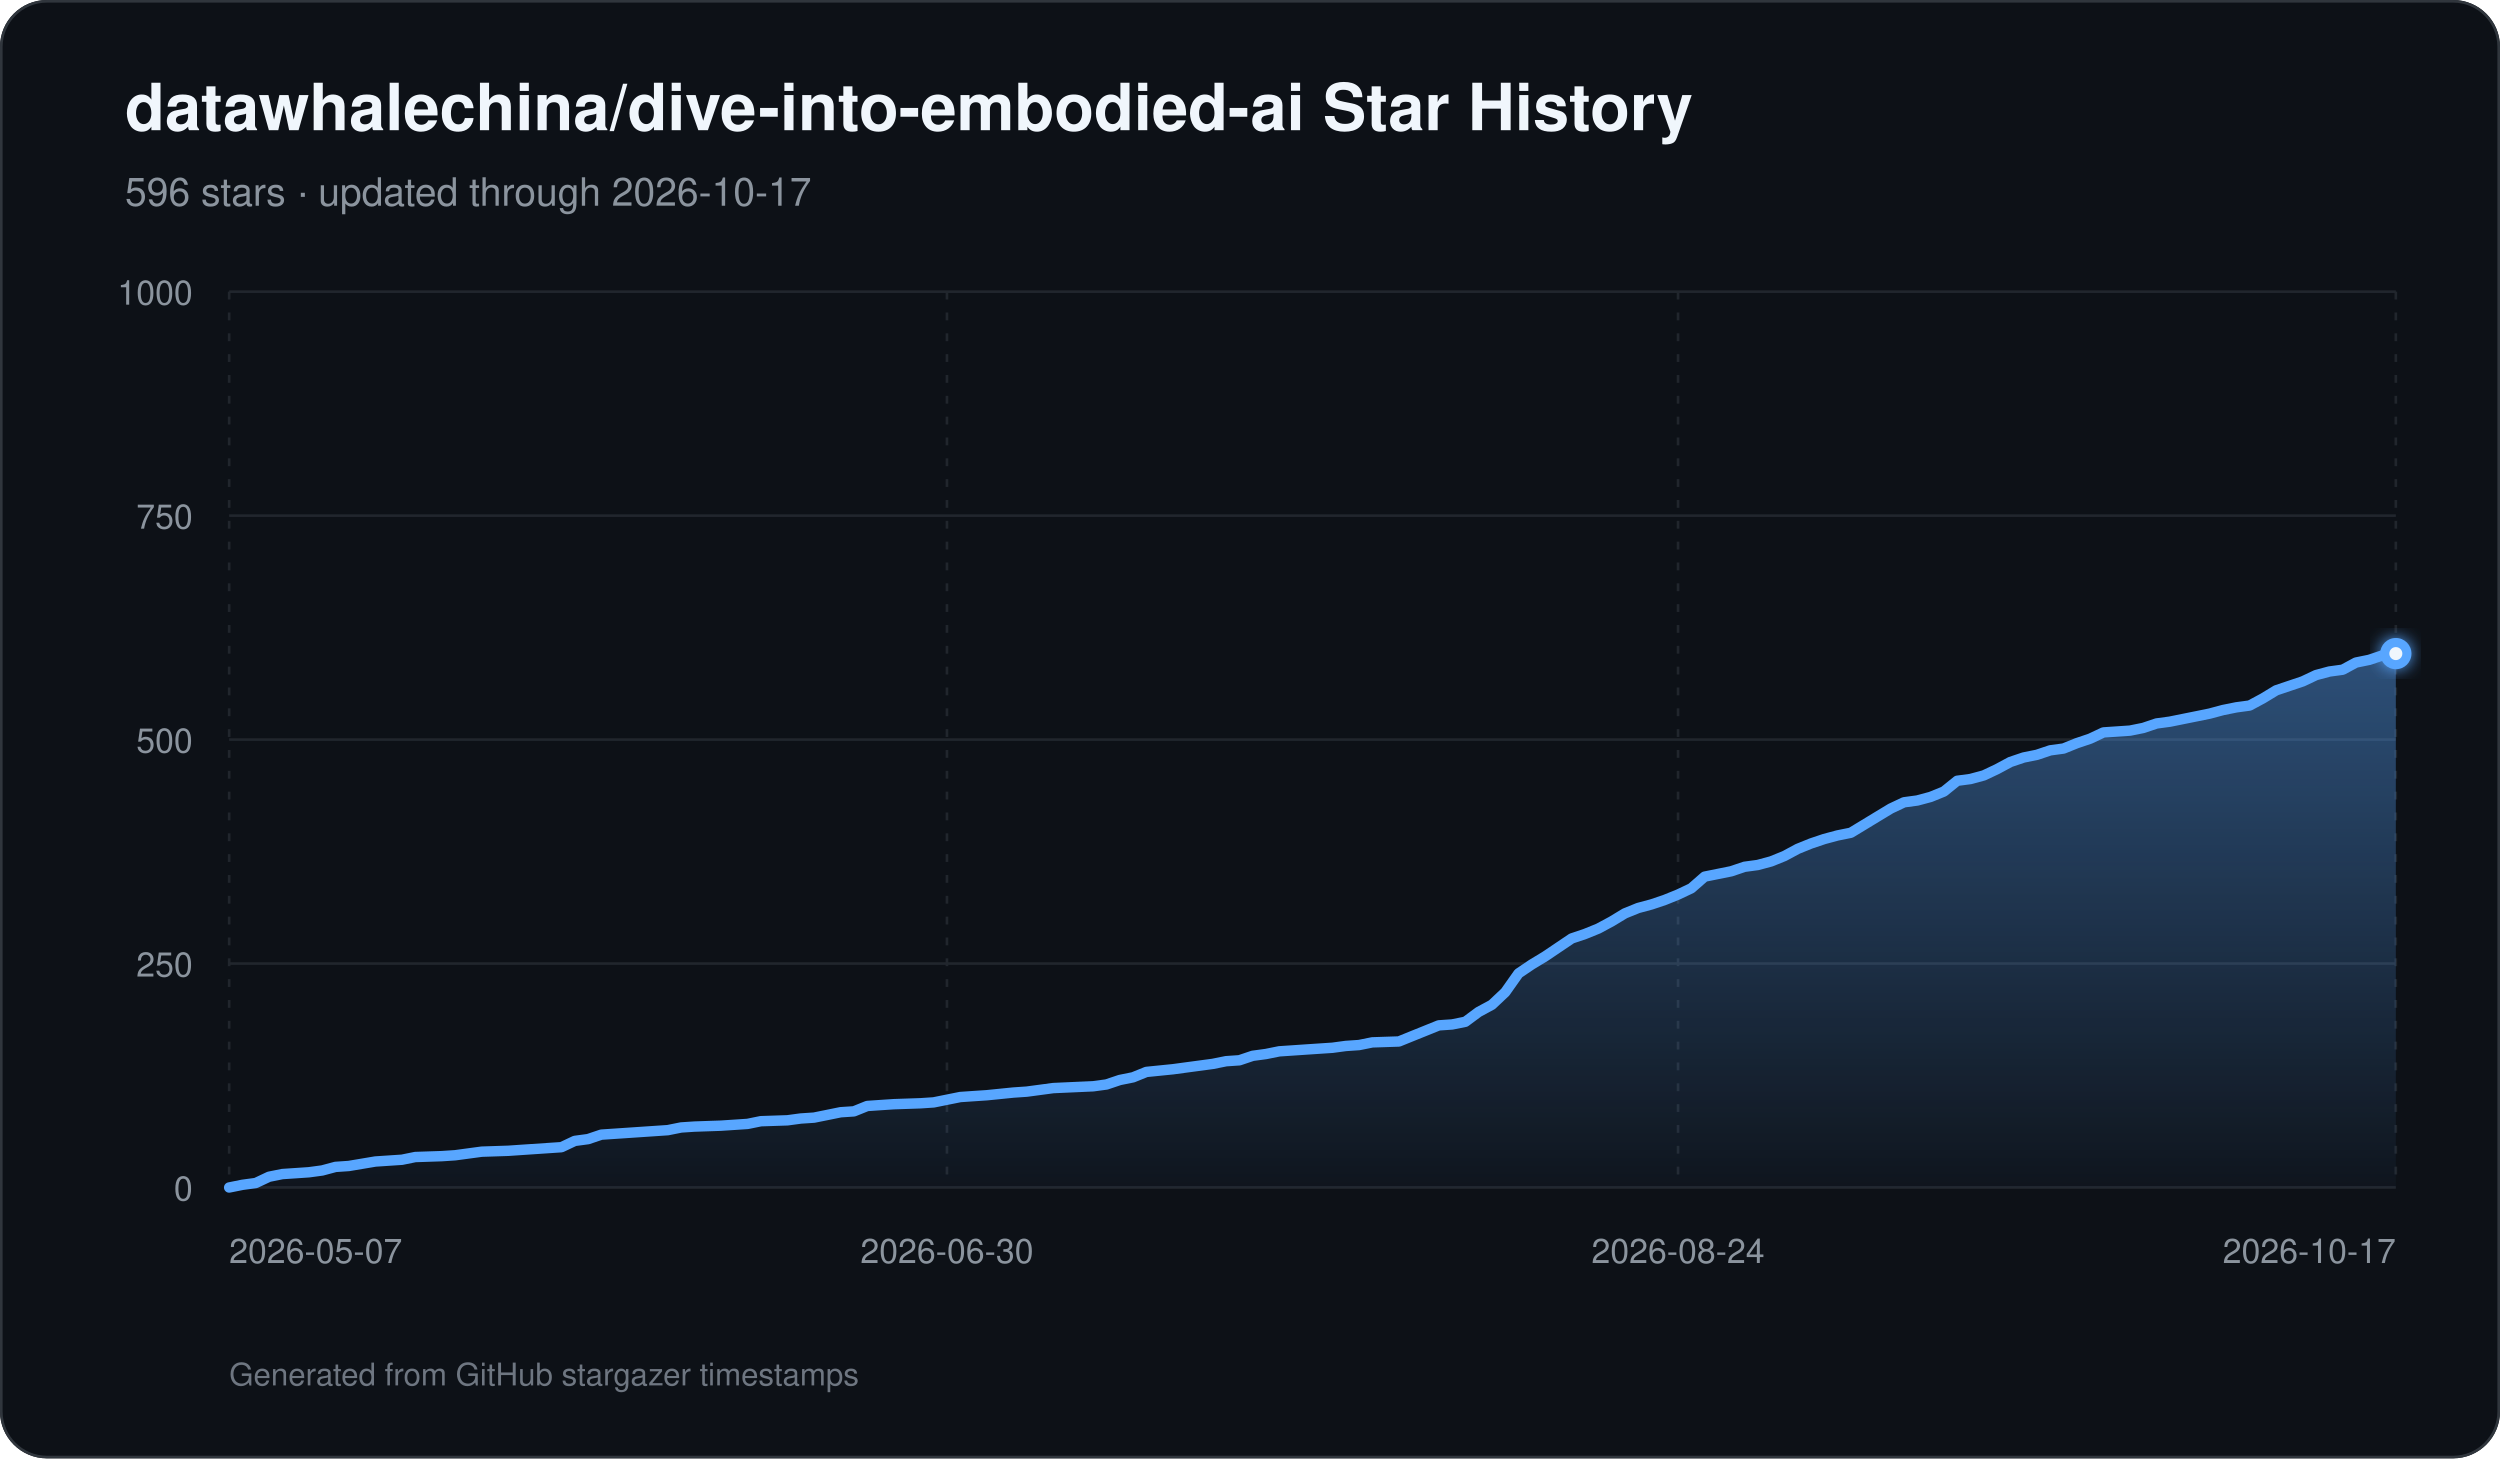
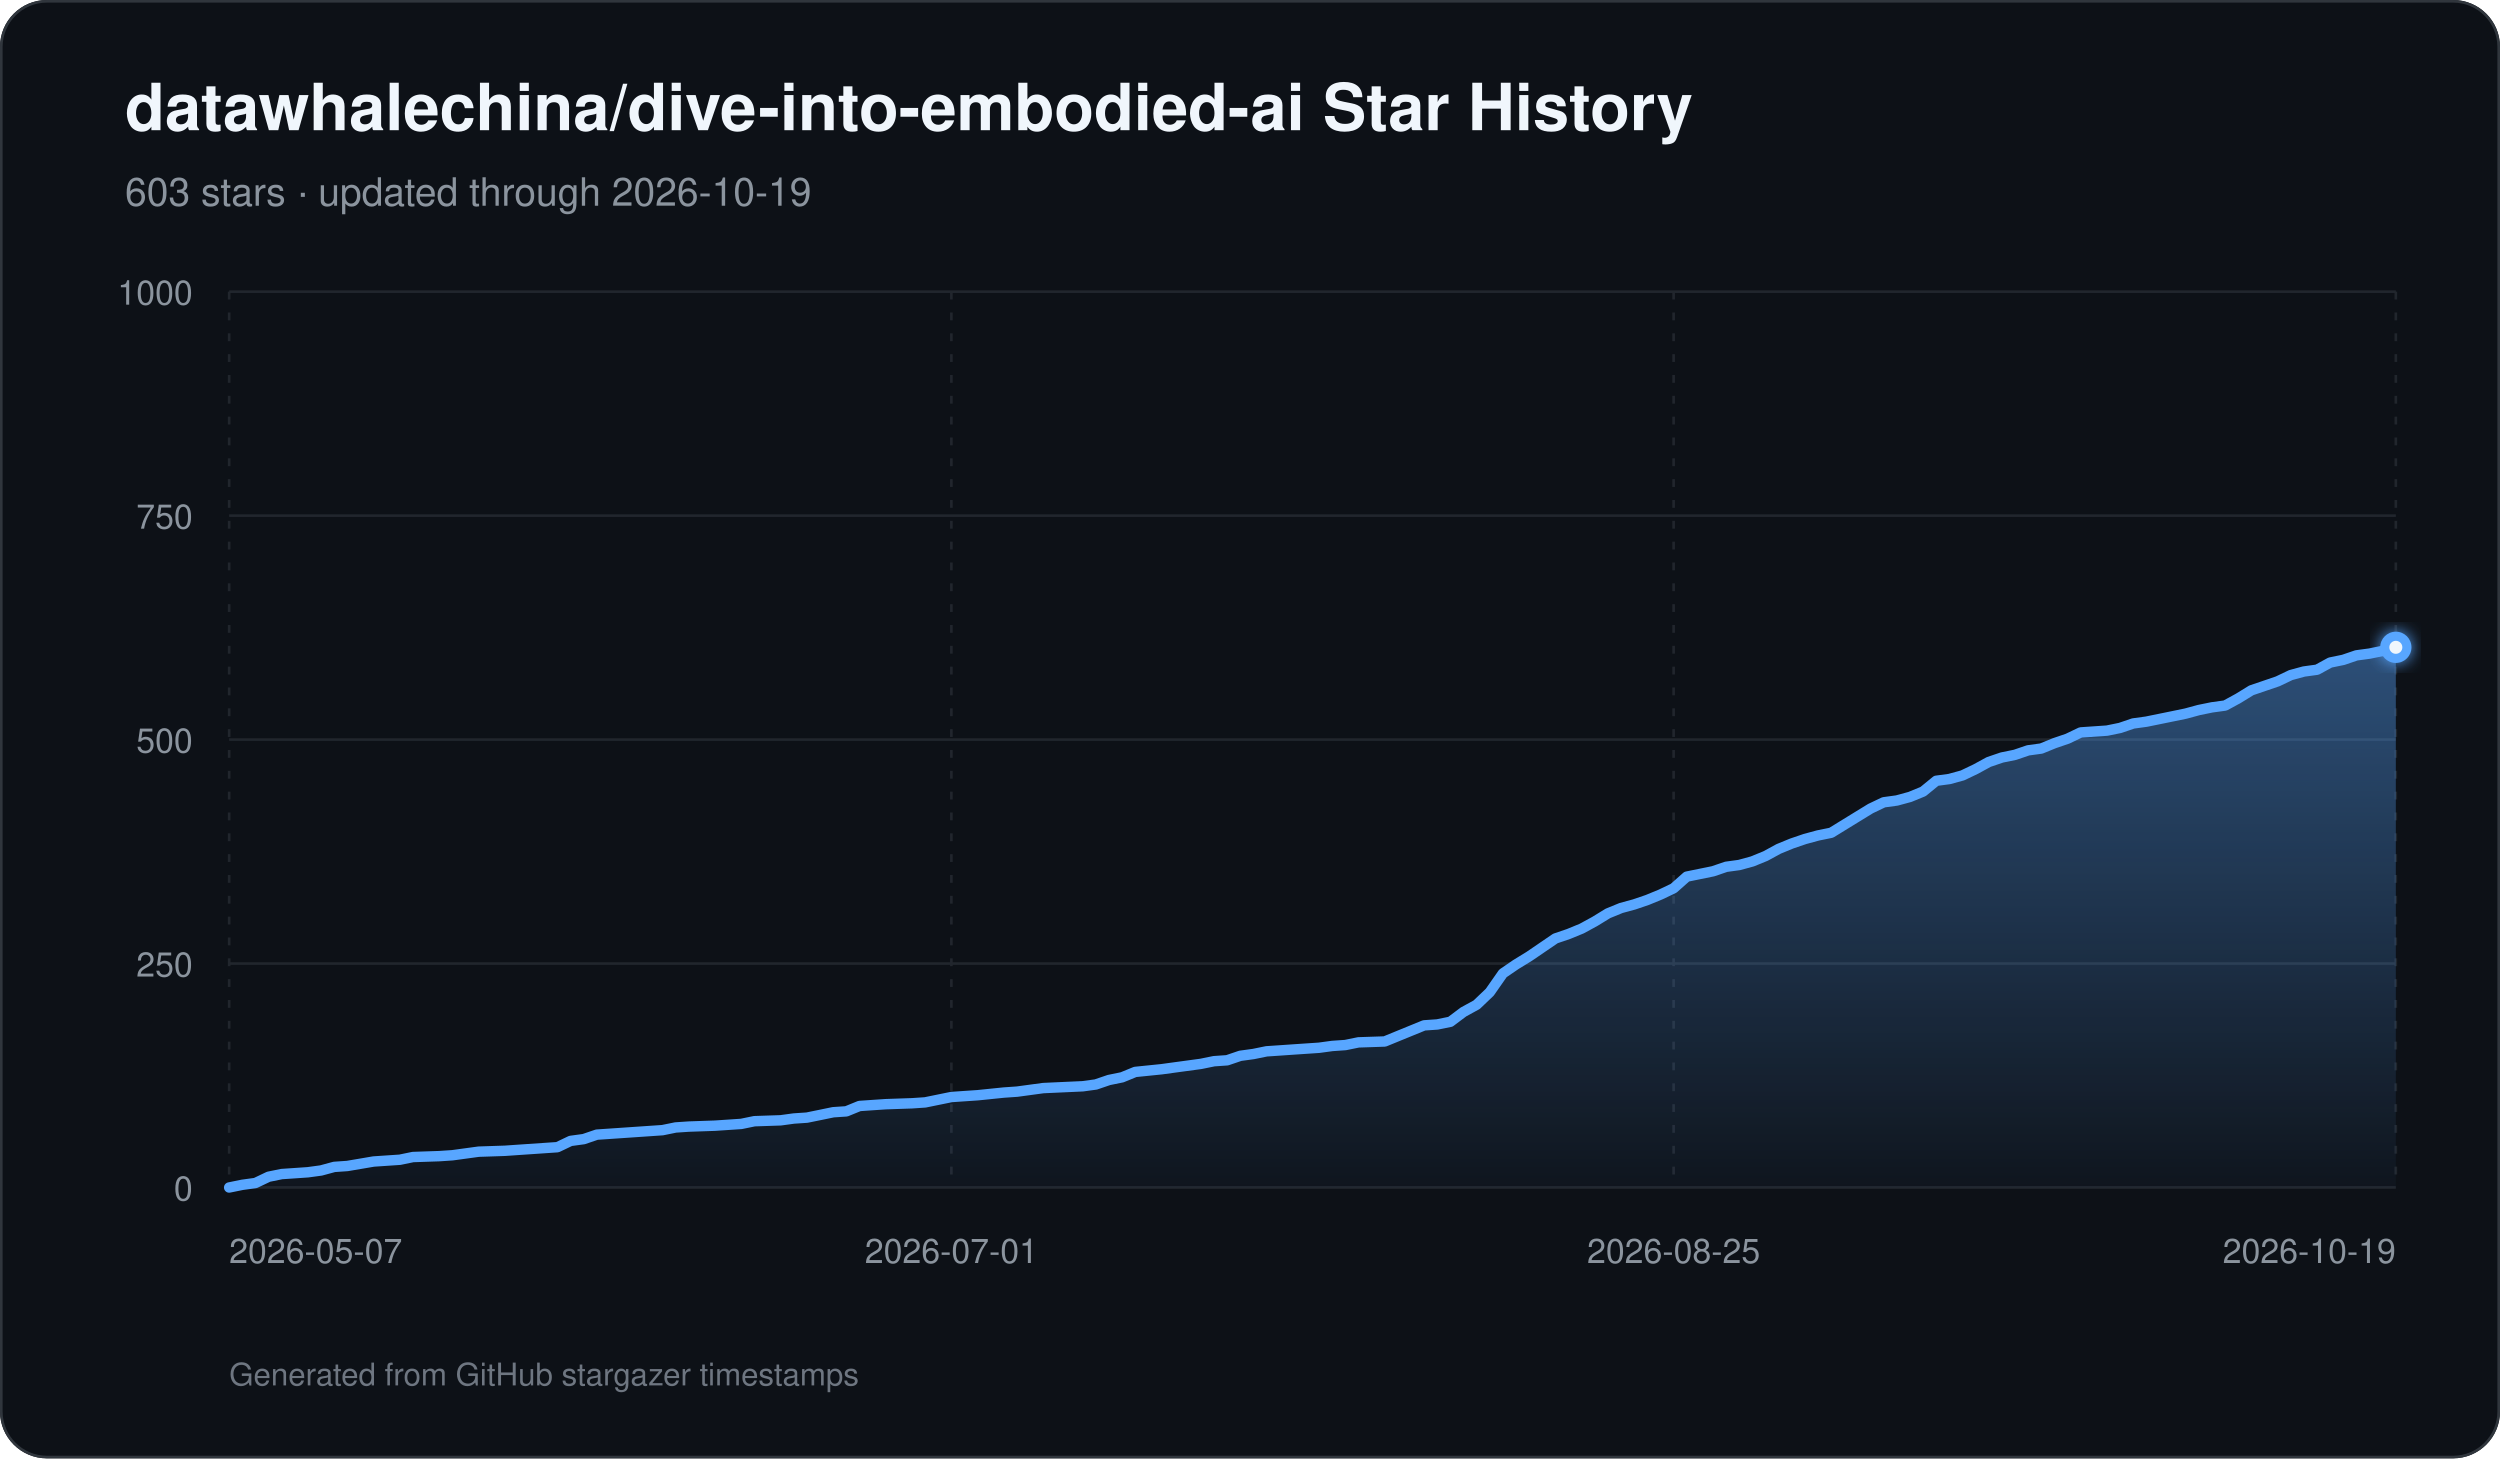
<svg xmlns="http://www.w3.org/2000/svg" width="960" height="560" viewBox="0 0 960 560" role="img" aria-labelledby="title description">
  <defs>
    <linearGradient id="area" x1="0" y1="0" x2="0" y2="1">
      <stop offset="0%" stop-color="#58a6ff" stop-opacity="0.42" />
      <stop offset="100%" stop-color="#58a6ff" stop-opacity="0.03" />
    </linearGradient>
    <filter id="glow" x="-30%" y="-30%" width="160%" height="160%">
      <feGaussianBlur stdDeviation="3" result="blur" />
      <feMerge>
        <feMergeNode in="blur" />
        <feMergeNode in="SourceGraphic" />
      </feMerge>
    </filter>
  </defs>
  <rect width="960" height="560" rx="18" fill="#0d1117" />
  <rect x="0.5" y="0.5" width="959" height="559" rx="17.5" fill="none" stroke="#30363d" />
  <text x="48" y="50" fill="#f0f6fc" font-family="-apple-system,BlinkMacSystemFont,Segoe UI,Helvetica,Arial,sans-serif" font-size="25" font-weight="700">datawhalechina/dive-into-embodied-ai Star History</text>
-   <text x="48" y="79" fill="#8b949e" font-family="-apple-system,BlinkMacSystemFont,Segoe UI,Helvetica,Arial,sans-serif" font-size="15">596 stars · updated through 2026-10-17</text>
+   <text x="48" y="79" fill="#8b949e" font-family="-apple-system,BlinkMacSystemFont,Segoe UI,Helvetica,Arial,sans-serif" font-size="15">603 stars · updated through 2026-10-19</text>
  <line x1="88" y1="456.00" x2="920" y2="456.00" stroke="#21262d" stroke-width="1" />
  <text x="74" y="461.00" text-anchor="end" fill="#8b949e" font-family="-apple-system,BlinkMacSystemFont,Segoe UI,Helvetica,Arial,sans-serif" font-size="13">0</text>
  <line x1="88" y1="370.00" x2="920" y2="370.00" stroke="#21262d" stroke-width="1" />
  <text x="74" y="375.00" text-anchor="end" fill="#8b949e" font-family="-apple-system,BlinkMacSystemFont,Segoe UI,Helvetica,Arial,sans-serif" font-size="13">250</text>
  <line x1="88" y1="284.00" x2="920" y2="284.00" stroke="#21262d" stroke-width="1" />
  <text x="74" y="289.00" text-anchor="end" fill="#8b949e" font-family="-apple-system,BlinkMacSystemFont,Segoe UI,Helvetica,Arial,sans-serif" font-size="13">500</text>
  <line x1="88" y1="198.00" x2="920" y2="198.00" stroke="#21262d" stroke-width="1" />
  <text x="74" y="203.00" text-anchor="end" fill="#8b949e" font-family="-apple-system,BlinkMacSystemFont,Segoe UI,Helvetica,Arial,sans-serif" font-size="13">750</text>
  <line x1="88" y1="112.00" x2="920" y2="112.00" stroke="#21262d" stroke-width="1" />
  <text x="74" y="117.00" text-anchor="end" fill="#8b949e" font-family="-apple-system,BlinkMacSystemFont,Segoe UI,Helvetica,Arial,sans-serif" font-size="13">1000</text>
  <line x1="88.00" y1="112" x2="88.00" y2="456" stroke="#21262d" stroke-width="1" stroke-dasharray="3 5" />
  <text x="88.00" y="485" text-anchor="start" fill="#8b949e" font-family="-apple-system,BlinkMacSystemFont,Segoe UI,Helvetica,Arial,sans-serif" font-size="13">2026-05-07</text>
-   <line x1="363.63" y1="112" x2="363.63" y2="456" stroke="#21262d" stroke-width="1" stroke-dasharray="3 5" />
-   <text x="363.63" y="485" text-anchor="middle" fill="#8b949e" font-family="-apple-system,BlinkMacSystemFont,Segoe UI,Helvetica,Arial,sans-serif" font-size="13">2026-06-30</text>
-   <line x1="644.37" y1="112" x2="644.37" y2="456" stroke="#21262d" stroke-width="1" stroke-dasharray="3 5" />
-   <text x="644.37" y="485" text-anchor="middle" fill="#8b949e" font-family="-apple-system,BlinkMacSystemFont,Segoe UI,Helvetica,Arial,sans-serif" font-size="13">2026-08-24</text>
+   <line x1="365.33" y1="112" x2="365.33" y2="456" stroke="#21262d" stroke-width="1" stroke-dasharray="3 5" />
+   <text x="365.33" y="485" text-anchor="middle" fill="#8b949e" font-family="-apple-system,BlinkMacSystemFont,Segoe UI,Helvetica,Arial,sans-serif" font-size="13">2026-07-01</text>
+   <line x1="642.67" y1="112" x2="642.67" y2="456" stroke="#21262d" stroke-width="1" stroke-dasharray="3 5" />
+   <text x="642.67" y="485" text-anchor="middle" fill="#8b949e" font-family="-apple-system,BlinkMacSystemFont,Segoe UI,Helvetica,Arial,sans-serif" font-size="13">2026-08-25</text>
  <line x1="920.00" y1="112" x2="920.00" y2="456" stroke="#21262d" stroke-width="1" stroke-dasharray="3 5" />
-   <text x="920.00" y="485" text-anchor="end" fill="#8b949e" font-family="-apple-system,BlinkMacSystemFont,Segoe UI,Helvetica,Arial,sans-serif" font-size="13">2026-10-17</text>
-   <path d="M 88.00 456 L 88.00 456.00 L 93.10 454.97 L 98.21 454.28 L 103.31 451.87 L 108.42 450.84 L 113.52 450.50 L 118.63 450.15 L 123.73 449.46 L 128.83 448.09 L 133.94 447.74 L 144.15 446.02 L 149.25 445.68 L 154.36 445.34 L 159.46 444.30 L 169.67 443.96 L 174.77 443.62 L 179.88 442.93 L 184.98 442.24 L 195.19 441.90 L 200.29 441.55 L 215.61 440.52 L 220.71 438.11 L 225.82 437.42 L 230.92 435.70 L 236.02 435.36 L 246.23 434.67 L 256.44 433.98 L 261.55 432.95 L 266.65 432.61 L 276.86 432.26 L 281.96 431.92 L 287.07 431.58 L 292.17 430.54 L 302.38 430.20 L 307.48 429.51 L 312.59 429.17 L 317.69 428.14 L 322.80 427.10 L 327.90 426.76 L 333.01 424.70 L 338.11 424.35 L 343.21 424.01 L 353.42 423.66 L 358.53 423.32 L 363.63 422.29 L 368.74 421.26 L 373.84 420.91 L 378.94 420.57 L 389.15 419.54 L 394.26 419.19 L 404.47 417.82 L 419.78 417.13 L 424.88 416.44 L 429.99 414.72 L 435.09 413.69 L 440.20 411.62 L 450.40 410.59 L 455.51 409.90 L 465.72 408.53 L 470.82 407.50 L 475.93 407.15 L 481.03 405.43 L 486.13 404.74 L 491.24 403.71 L 496.34 403.37 L 501.45 403.02 L 506.55 402.68 L 511.66 402.34 L 516.76 401.65 L 521.87 401.30 L 526.97 400.27 L 537.18 399.93 L 542.28 397.86 L 547.39 395.80 L 552.49 393.74 L 557.60 393.39 L 562.70 392.36 L 567.80 388.58 L 572.91 385.82 L 578.01 381.01 L 583.12 373.78 L 588.22 370.34 L 593.33 367.25 L 598.43 363.81 L 603.53 360.37 L 608.64 358.65 L 613.74 356.58 L 618.85 353.83 L 623.95 350.74 L 629.06 348.67 L 634.16 347.30 L 639.26 345.58 L 644.37 343.51 L 649.47 341.10 L 654.58 336.63 L 659.68 335.60 L 664.79 334.57 L 669.89 332.85 L 674.99 332.16 L 680.10 330.78 L 685.20 328.72 L 690.31 325.97 L 695.41 323.90 L 700.52 322.18 L 705.62 320.81 L 710.72 319.78 L 715.83 316.68 L 720.93 313.58 L 726.04 310.49 L 731.14 308.08 L 736.25 307.39 L 741.35 306.02 L 746.45 303.95 L 751.56 299.82 L 756.66 299.14 L 761.77 297.76 L 766.87 295.35 L 771.98 292.60 L 777.08 290.88 L 782.18 289.85 L 787.29 288.13 L 792.39 287.44 L 797.50 285.38 L 802.60 283.66 L 807.71 281.25 L 817.91 280.56 L 823.02 279.53 L 828.12 277.81 L 833.23 277.12 L 838.33 276.09 L 843.44 275.06 L 848.54 274.02 L 853.64 272.65 L 858.75 271.62 L 863.85 270.93 L 868.96 268.18 L 874.06 265.08 L 879.17 263.36 L 884.27 261.64 L 889.37 259.23 L 894.48 257.86 L 899.58 257.17 L 904.69 254.42 L 909.79 253.38 L 914.90 251.66 L 920.00 250.98 L 920.00 456 Z" fill="url(#area)" />
-   <path d="M 88.00 456.00 L 93.10 454.97 L 98.21 454.28 L 103.31 451.87 L 108.42 450.84 L 113.52 450.50 L 118.63 450.15 L 123.73 449.46 L 128.83 448.09 L 133.94 447.74 L 144.15 446.02 L 149.25 445.68 L 154.36 445.34 L 159.46 444.30 L 169.67 443.96 L 174.77 443.62 L 179.88 442.93 L 184.98 442.24 L 195.19 441.90 L 200.29 441.55 L 215.61 440.52 L 220.71 438.11 L 225.82 437.42 L 230.92 435.70 L 236.02 435.36 L 246.23 434.67 L 256.44 433.98 L 261.55 432.95 L 266.65 432.61 L 276.86 432.26 L 281.96 431.92 L 287.07 431.58 L 292.17 430.54 L 302.38 430.20 L 307.48 429.51 L 312.59 429.17 L 317.69 428.14 L 322.80 427.10 L 327.90 426.76 L 333.01 424.70 L 338.11 424.35 L 343.21 424.01 L 353.42 423.66 L 358.53 423.32 L 363.63 422.29 L 368.74 421.26 L 373.84 420.91 L 378.94 420.57 L 389.15 419.54 L 394.26 419.19 L 404.47 417.82 L 419.78 417.13 L 424.88 416.44 L 429.99 414.72 L 435.09 413.69 L 440.20 411.62 L 450.40 410.59 L 455.51 409.90 L 465.72 408.53 L 470.82 407.50 L 475.93 407.15 L 481.03 405.43 L 486.13 404.74 L 491.24 403.71 L 496.34 403.37 L 501.45 403.02 L 506.55 402.68 L 511.66 402.34 L 516.76 401.65 L 521.87 401.30 L 526.97 400.27 L 537.18 399.93 L 542.28 397.86 L 547.39 395.80 L 552.49 393.74 L 557.60 393.39 L 562.70 392.36 L 567.80 388.58 L 572.91 385.82 L 578.01 381.01 L 583.12 373.78 L 588.22 370.34 L 593.33 367.25 L 598.43 363.81 L 603.53 360.37 L 608.64 358.65 L 613.74 356.58 L 618.85 353.83 L 623.95 350.74 L 629.06 348.67 L 634.16 347.30 L 639.26 345.58 L 644.37 343.51 L 649.47 341.10 L 654.58 336.63 L 659.68 335.60 L 664.79 334.57 L 669.89 332.85 L 674.99 332.16 L 680.10 330.78 L 685.20 328.72 L 690.31 325.97 L 695.41 323.90 L 700.52 322.18 L 705.62 320.81 L 710.72 319.78 L 715.83 316.68 L 720.93 313.58 L 726.04 310.49 L 731.14 308.08 L 736.25 307.39 L 741.35 306.02 L 746.45 303.95 L 751.56 299.82 L 756.66 299.14 L 761.77 297.76 L 766.87 295.35 L 771.98 292.60 L 777.08 290.88 L 782.18 289.85 L 787.29 288.13 L 792.39 287.44 L 797.50 285.38 L 802.60 283.66 L 807.71 281.25 L 817.91 280.56 L 823.02 279.53 L 828.12 277.81 L 833.23 277.12 L 838.33 276.09 L 843.44 275.06 L 848.54 274.02 L 853.64 272.65 L 858.75 271.62 L 863.85 270.93 L 868.96 268.18 L 874.06 265.08 L 879.17 263.36 L 884.27 261.64 L 889.37 259.23 L 894.48 257.86 L 899.58 257.17 L 904.69 254.42 L 909.79 253.38 L 914.90 251.66 L 920.00 250.98" fill="none" stroke="#58a6ff" stroke-width="4" stroke-linecap="round" stroke-linejoin="round" />
-   <circle cx="920.00" cy="250.98" r="6" fill="#58a6ff" filter="url(#glow)" />
-   <circle cx="920.00" cy="250.98" r="2.5" fill="#f0f6fc" />
+   <text x="920.00" y="485" text-anchor="end" fill="#8b949e" font-family="-apple-system,BlinkMacSystemFont,Segoe UI,Helvetica,Arial,sans-serif" font-size="13">2026-10-19</text>
+   <path d="M 88.00 456 L 88.00 456.00 L 93.04 454.97 L 98.08 454.28 L 103.13 451.87 L 108.17 450.84 L 113.21 450.50 L 118.25 450.15 L 123.30 449.46 L 128.34 448.09 L 133.38 447.74 L 143.47 446.02 L 148.51 445.68 L 153.55 445.34 L 158.59 444.30 L 168.68 443.96 L 173.72 443.62 L 178.76 442.93 L 183.81 442.24 L 193.89 441.90 L 198.93 441.55 L 214.06 440.52 L 219.10 438.11 L 224.15 437.42 L 229.19 435.70 L 234.23 435.36 L 244.32 434.67 L 254.40 433.98 L 259.44 432.95 L 264.48 432.61 L 274.57 432.26 L 279.61 431.92 L 284.65 431.58 L 289.70 430.54 L 299.78 430.20 L 304.82 429.51 L 309.87 429.17 L 314.91 428.14 L 319.95 427.10 L 324.99 426.76 L 330.04 424.70 L 335.08 424.35 L 340.12 424.01 L 350.21 423.66 L 355.25 423.32 L 360.29 422.29 L 365.33 421.26 L 370.38 420.91 L 375.42 420.57 L 385.50 419.54 L 390.55 419.19 L 400.63 417.82 L 415.76 417.13 L 420.80 416.44 L 425.84 414.72 L 430.88 413.69 L 435.93 411.62 L 446.01 410.59 L 451.05 409.90 L 461.14 408.53 L 466.18 407.50 L 471.22 407.15 L 476.27 405.43 L 481.31 404.74 L 486.35 403.71 L 491.39 403.37 L 496.44 403.02 L 501.48 402.68 L 506.52 402.34 L 511.56 401.65 L 516.61 401.30 L 521.65 400.27 L 531.73 399.93 L 536.78 397.86 L 541.82 395.80 L 546.86 393.74 L 551.90 393.39 L 556.95 392.36 L 561.99 388.58 L 567.03 385.82 L 572.07 381.01 L 577.12 373.78 L 582.16 370.34 L 587.20 367.25 L 592.24 363.81 L 597.28 360.37 L 602.33 358.65 L 607.37 356.58 L 612.41 353.83 L 617.45 350.74 L 622.50 348.67 L 627.54 347.30 L 632.58 345.58 L 637.62 343.51 L 642.67 341.10 L 647.71 336.63 L 652.75 335.60 L 657.79 334.57 L 662.84 332.85 L 667.88 332.16 L 672.92 330.78 L 677.96 328.72 L 683.01 325.97 L 688.05 323.90 L 693.09 322.18 L 698.13 320.81 L 703.18 319.78 L 708.22 316.68 L 713.26 313.58 L 718.30 310.49 L 723.35 308.08 L 728.39 307.39 L 733.43 306.02 L 738.47 303.95 L 743.52 299.82 L 748.56 299.14 L 753.60 297.76 L 758.64 295.35 L 763.68 292.60 L 768.73 290.88 L 773.77 289.85 L 778.81 288.13 L 783.85 287.44 L 788.90 285.38 L 793.94 283.66 L 798.98 281.25 L 809.07 280.56 L 814.11 279.53 L 819.15 277.81 L 824.19 277.12 L 829.24 276.09 L 834.28 275.06 L 839.32 274.02 L 844.36 272.65 L 849.41 271.62 L 854.45 270.93 L 859.49 268.18 L 864.53 265.08 L 869.58 263.36 L 874.62 261.64 L 879.66 259.23 L 884.70 257.86 L 889.75 257.17 L 894.79 254.42 L 899.83 253.38 L 904.87 251.66 L 909.92 250.98 L 914.96 249.94 L 920.00 248.57 L 920.00 456 Z" fill="url(#area)" />
+   <path d="M 88.00 456.00 L 93.04 454.97 L 98.08 454.28 L 103.13 451.87 L 108.17 450.84 L 113.21 450.50 L 118.25 450.15 L 123.30 449.46 L 128.34 448.09 L 133.38 447.74 L 143.47 446.02 L 148.51 445.68 L 153.55 445.34 L 158.59 444.30 L 168.68 443.96 L 173.72 443.62 L 178.76 442.93 L 183.81 442.24 L 193.89 441.90 L 198.93 441.55 L 214.06 440.52 L 219.10 438.11 L 224.15 437.42 L 229.19 435.70 L 234.23 435.36 L 244.32 434.67 L 254.40 433.98 L 259.44 432.95 L 264.48 432.61 L 274.57 432.26 L 279.61 431.92 L 284.65 431.58 L 289.70 430.54 L 299.78 430.20 L 304.82 429.51 L 309.87 429.17 L 314.91 428.14 L 319.95 427.10 L 324.99 426.76 L 330.04 424.70 L 335.08 424.35 L 340.12 424.01 L 350.21 423.66 L 355.25 423.32 L 360.29 422.29 L 365.33 421.26 L 370.38 420.91 L 375.42 420.57 L 385.50 419.54 L 390.55 419.19 L 400.63 417.82 L 415.76 417.13 L 420.80 416.44 L 425.84 414.72 L 430.88 413.69 L 435.93 411.62 L 446.01 410.59 L 451.05 409.90 L 461.14 408.53 L 466.18 407.50 L 471.22 407.15 L 476.27 405.43 L 481.31 404.74 L 486.35 403.71 L 491.39 403.37 L 496.44 403.02 L 501.48 402.68 L 506.52 402.34 L 511.56 401.65 L 516.61 401.30 L 521.65 400.27 L 531.73 399.93 L 536.78 397.86 L 541.82 395.80 L 546.86 393.74 L 551.90 393.39 L 556.95 392.36 L 561.99 388.58 L 567.03 385.82 L 572.07 381.01 L 577.12 373.78 L 582.16 370.34 L 587.20 367.25 L 592.24 363.81 L 597.28 360.37 L 602.33 358.65 L 607.37 356.58 L 612.41 353.83 L 617.45 350.74 L 622.50 348.67 L 627.54 347.30 L 632.58 345.58 L 637.62 343.51 L 642.67 341.10 L 647.71 336.63 L 652.75 335.60 L 657.79 334.57 L 662.84 332.85 L 667.88 332.16 L 672.92 330.78 L 677.96 328.72 L 683.01 325.97 L 688.05 323.90 L 693.09 322.18 L 698.13 320.81 L 703.18 319.78 L 708.22 316.68 L 713.26 313.58 L 718.30 310.49 L 723.35 308.08 L 728.39 307.39 L 733.43 306.02 L 738.47 303.95 L 743.52 299.82 L 748.56 299.14 L 753.60 297.76 L 758.64 295.35 L 763.68 292.60 L 768.73 290.88 L 773.77 289.85 L 778.81 288.13 L 783.85 287.44 L 788.90 285.38 L 793.94 283.66 L 798.98 281.25 L 809.07 280.56 L 814.11 279.53 L 819.15 277.81 L 824.19 277.12 L 829.24 276.09 L 834.28 275.06 L 839.32 274.02 L 844.36 272.65 L 849.41 271.62 L 854.45 270.93 L 859.49 268.18 L 864.53 265.08 L 869.58 263.36 L 874.62 261.64 L 879.66 259.23 L 884.70 257.86 L 889.75 257.17 L 894.79 254.42 L 899.83 253.38 L 904.87 251.66 L 909.92 250.98 L 914.96 249.94 L 920.00 248.57" fill="none" stroke="#58a6ff" stroke-width="4" stroke-linecap="round" stroke-linejoin="round" />
+   <circle cx="920.00" cy="248.57" r="6" fill="#58a6ff" filter="url(#glow)" />
+   <circle cx="920.00" cy="248.57" r="2.5" fill="#f0f6fc" />
  <text x="88" y="532" fill="#6e7681" font-family="-apple-system,BlinkMacSystemFont,Segoe UI,Helvetica,Arial,sans-serif" font-size="12">Generated from GitHub stargazer timestamps</text>
</svg>
